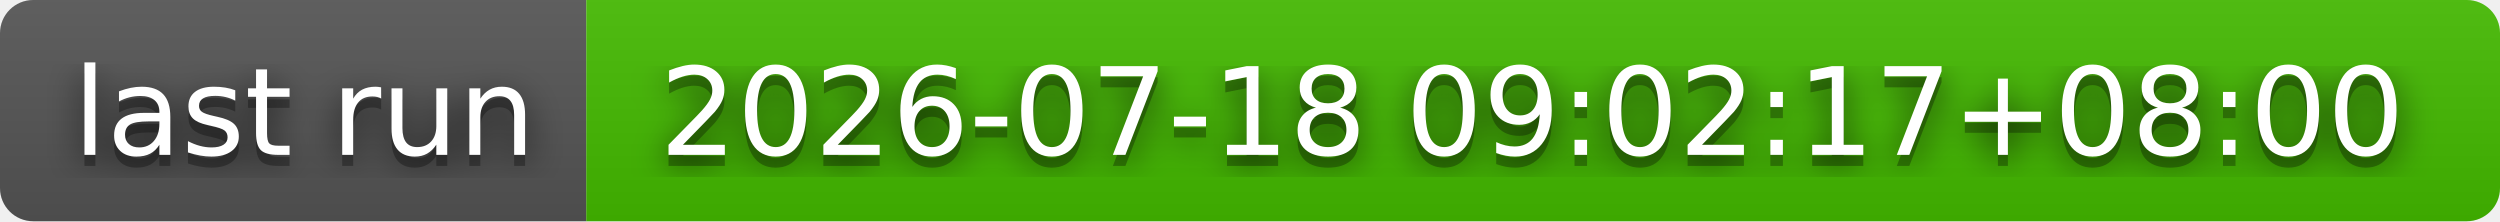
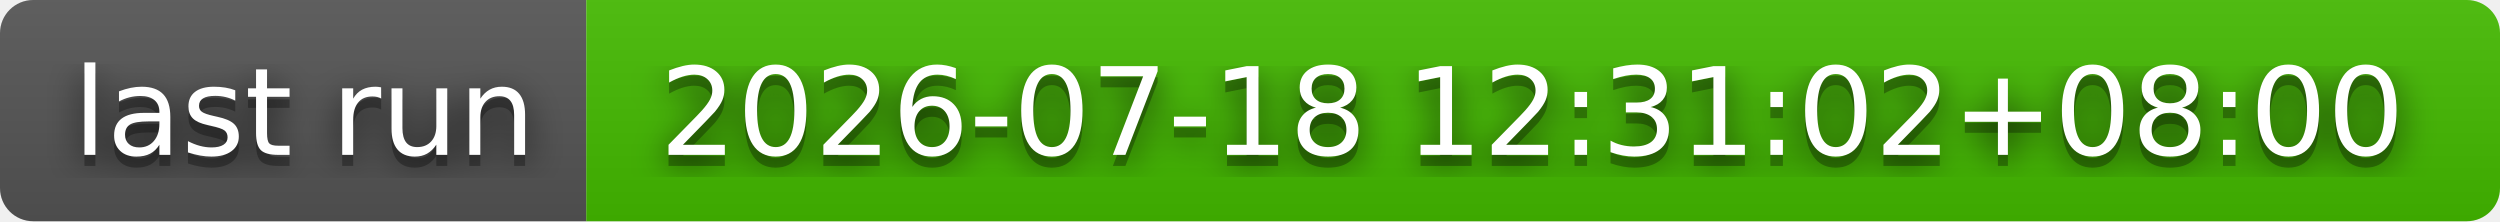
- <svg xmlns="http://www.w3.org/2000/svg" width="226" height="20" role="img" aria-label="last run: 2026-07-18 09:02:17+08:00">
+ <svg xmlns="http://www.w3.org/2000/svg" width="226" height="20" role="img" aria-label="last run: 2026-07-18 12:31:02+08:00">
  <filter id="blur">
    <feGaussianBlur stdDeviation="16" />
  </filter>
  <linearGradient id="s" x2="0" y2="100%">
    <stop offset="0" stop-color="#bbb" stop-opacity=".1" />
    <stop offset="1" stop-opacity=".1" />
  </linearGradient>
  <clipPath id="r">
    <rect width="226" height="20" rx="3" />
  </clipPath>
  <g clip-path="url(#r)">
    <rect width="53" height="20" fill="#555" />
    <rect x="53" width="173" height="20" fill="#4b0" />
    <rect width="226" height="20" fill="url(#s)" />
  </g>
  <g fill="#fff" text-anchor="middle" font-family="Verdana,Geneva,DejaVu Sans,sans-serif" text-rendering="geometricPrecision" font-size="110">
    <g transform="scale(.1)">
      <g aria-hidden="true" fill="#010101">
        <text x="275" y="150" fill-opacity=".8" filter="url(#blur)" textLength="430">last run</text>
        <text x="275" y="150" fill-opacity=".3" textLength="430">last run</text>
      </g>
      <text x="275" y="140" textLength="430">last run</text>
    </g>
    <g transform="scale(.1)">
      <g aria-hidden="true" fill="#010101">
-         <text x="1385" y="150" fill-opacity=".8" filter="url(#blur)" textLength="1630">2026-07-18 09:02:17+08:00</text>
-         <text x="1385" y="150" fill-opacity=".3" textLength="1630">2026-07-18 09:02:17+08:00</text>
+         <text x="1385" y="150" fill-opacity=".8" filter="url(#blur)" textLength="1630">2026-07-18 12:31:02+08:00</text>
+         <text x="1385" y="150" fill-opacity=".3" textLength="1630">2026-07-18 12:31:02+08:00</text>
      </g>
-       <text x="1385" y="140" textLength="1630">2026-07-18 09:02:17+08:00</text>
+       <text x="1385" y="140" textLength="1630">2026-07-18 12:31:02+08:00</text>
    </g>
  </g>
</svg>
